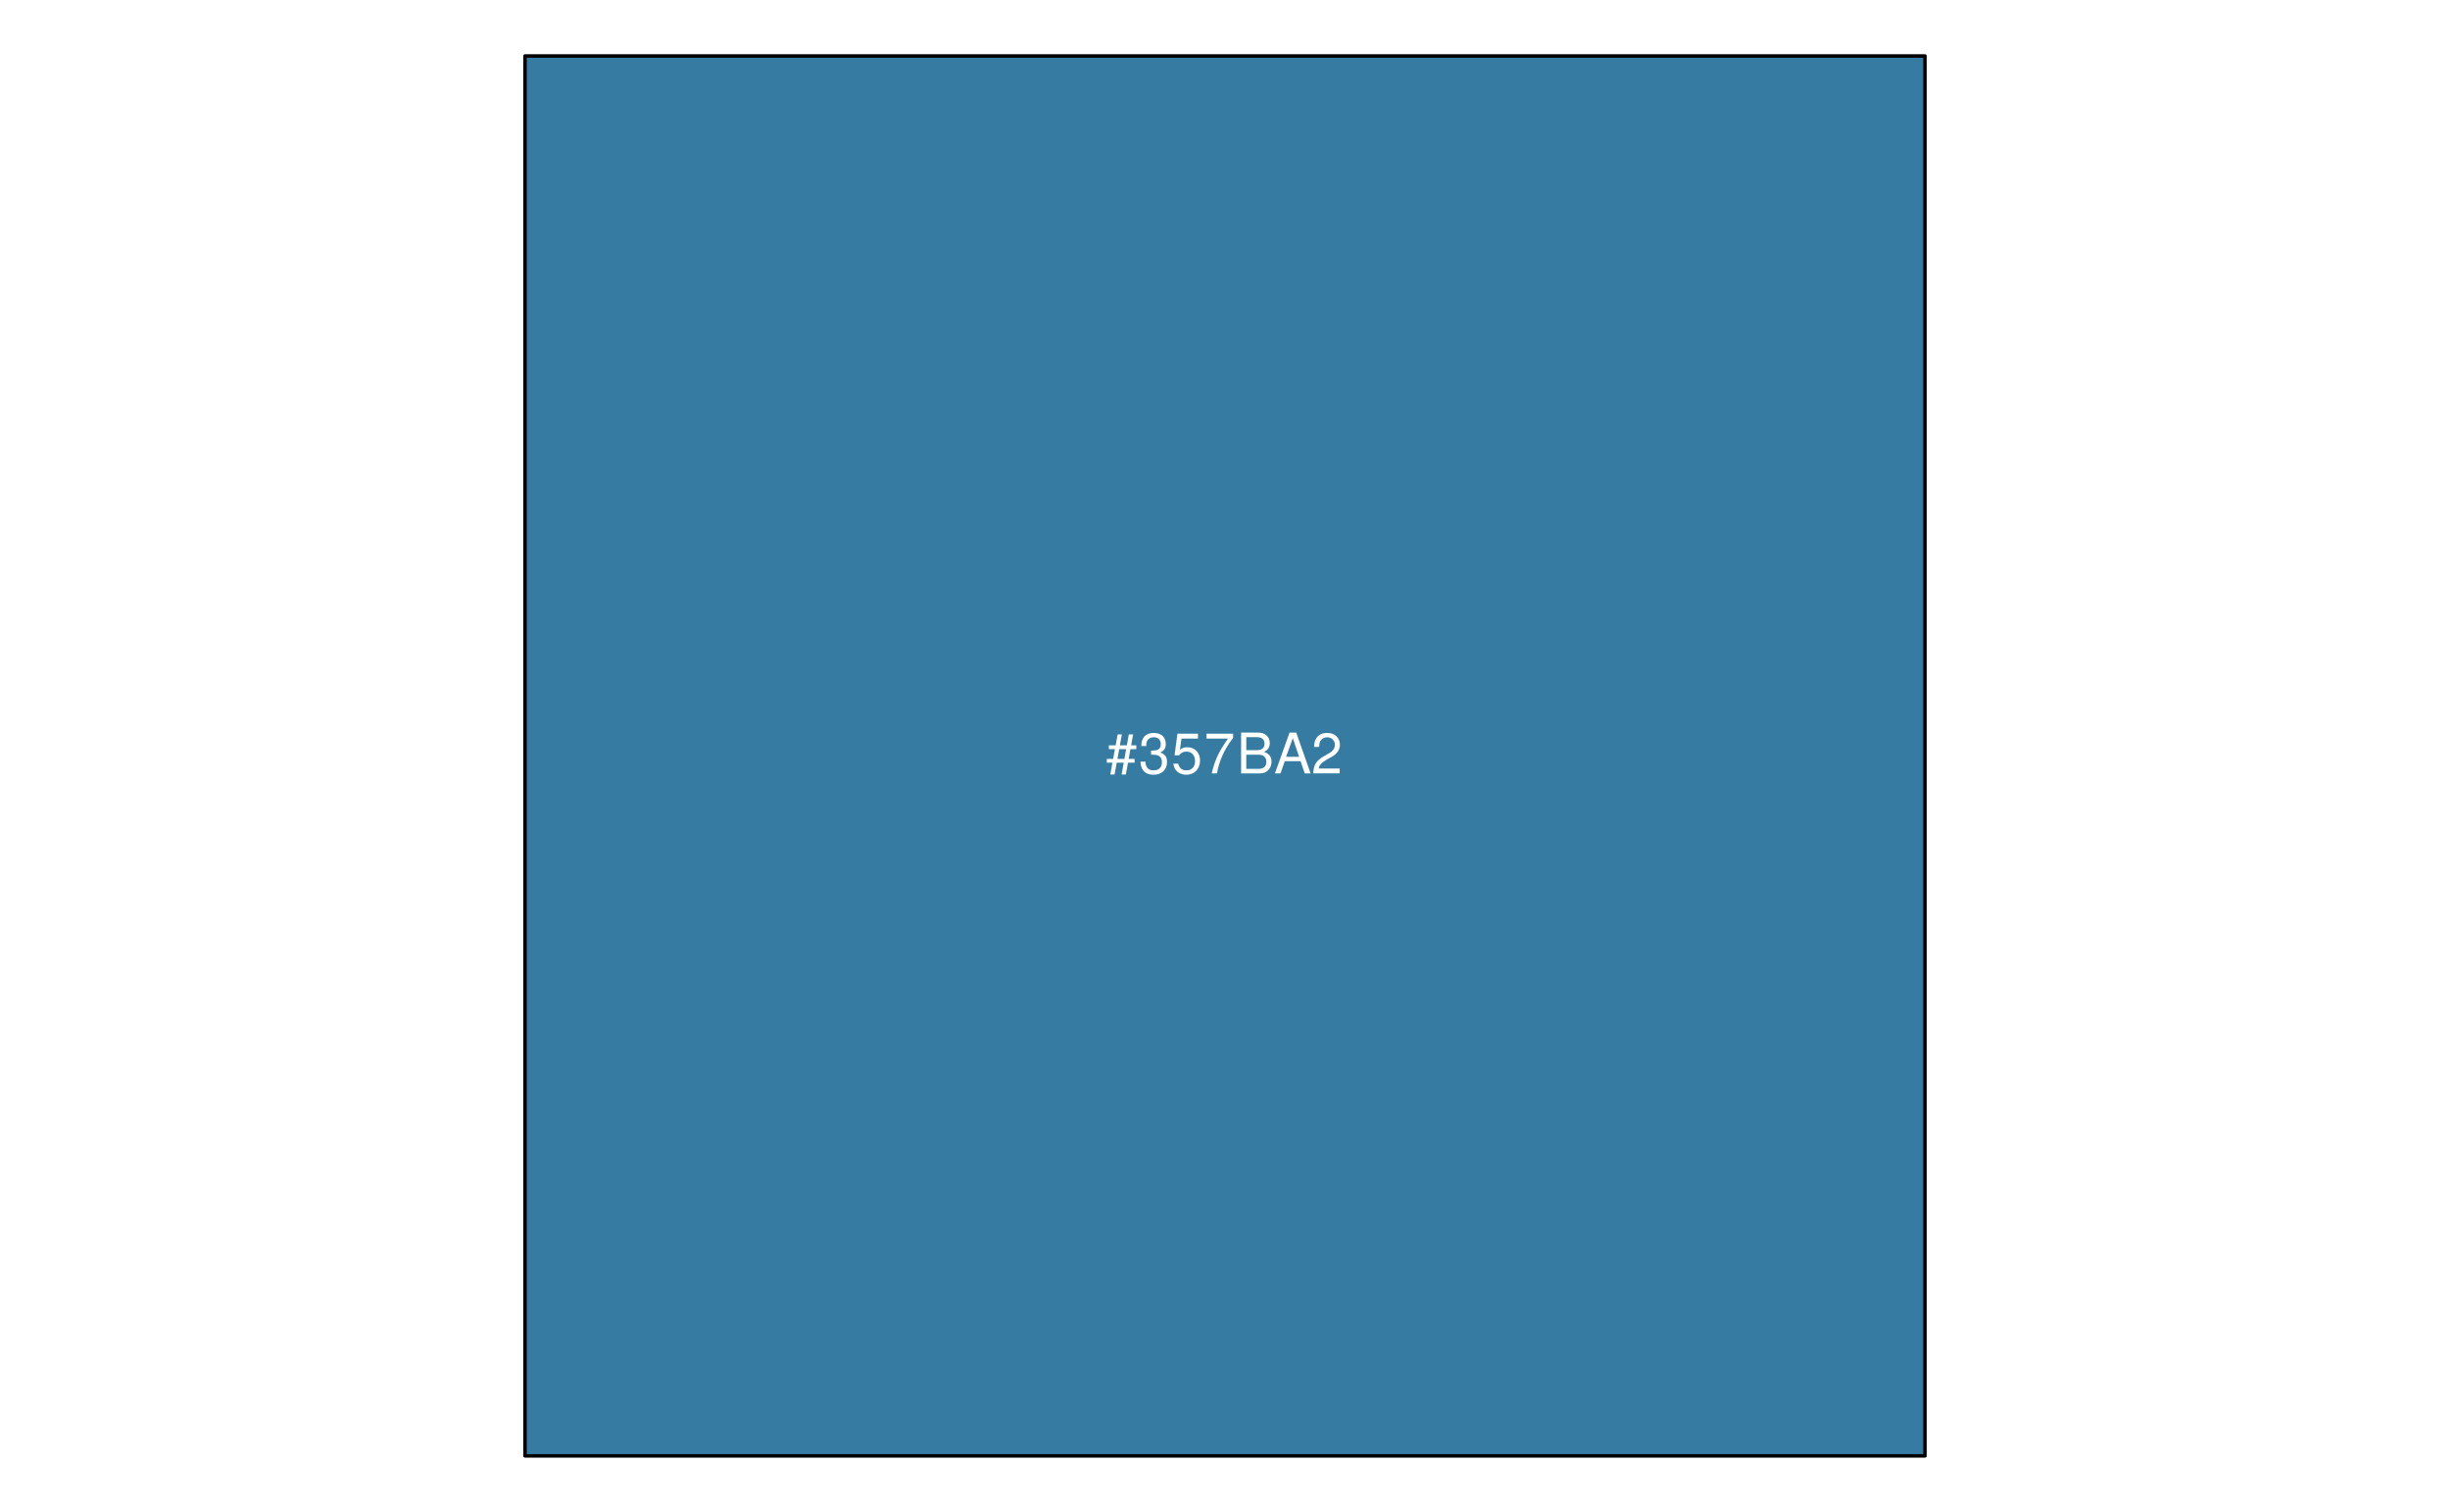
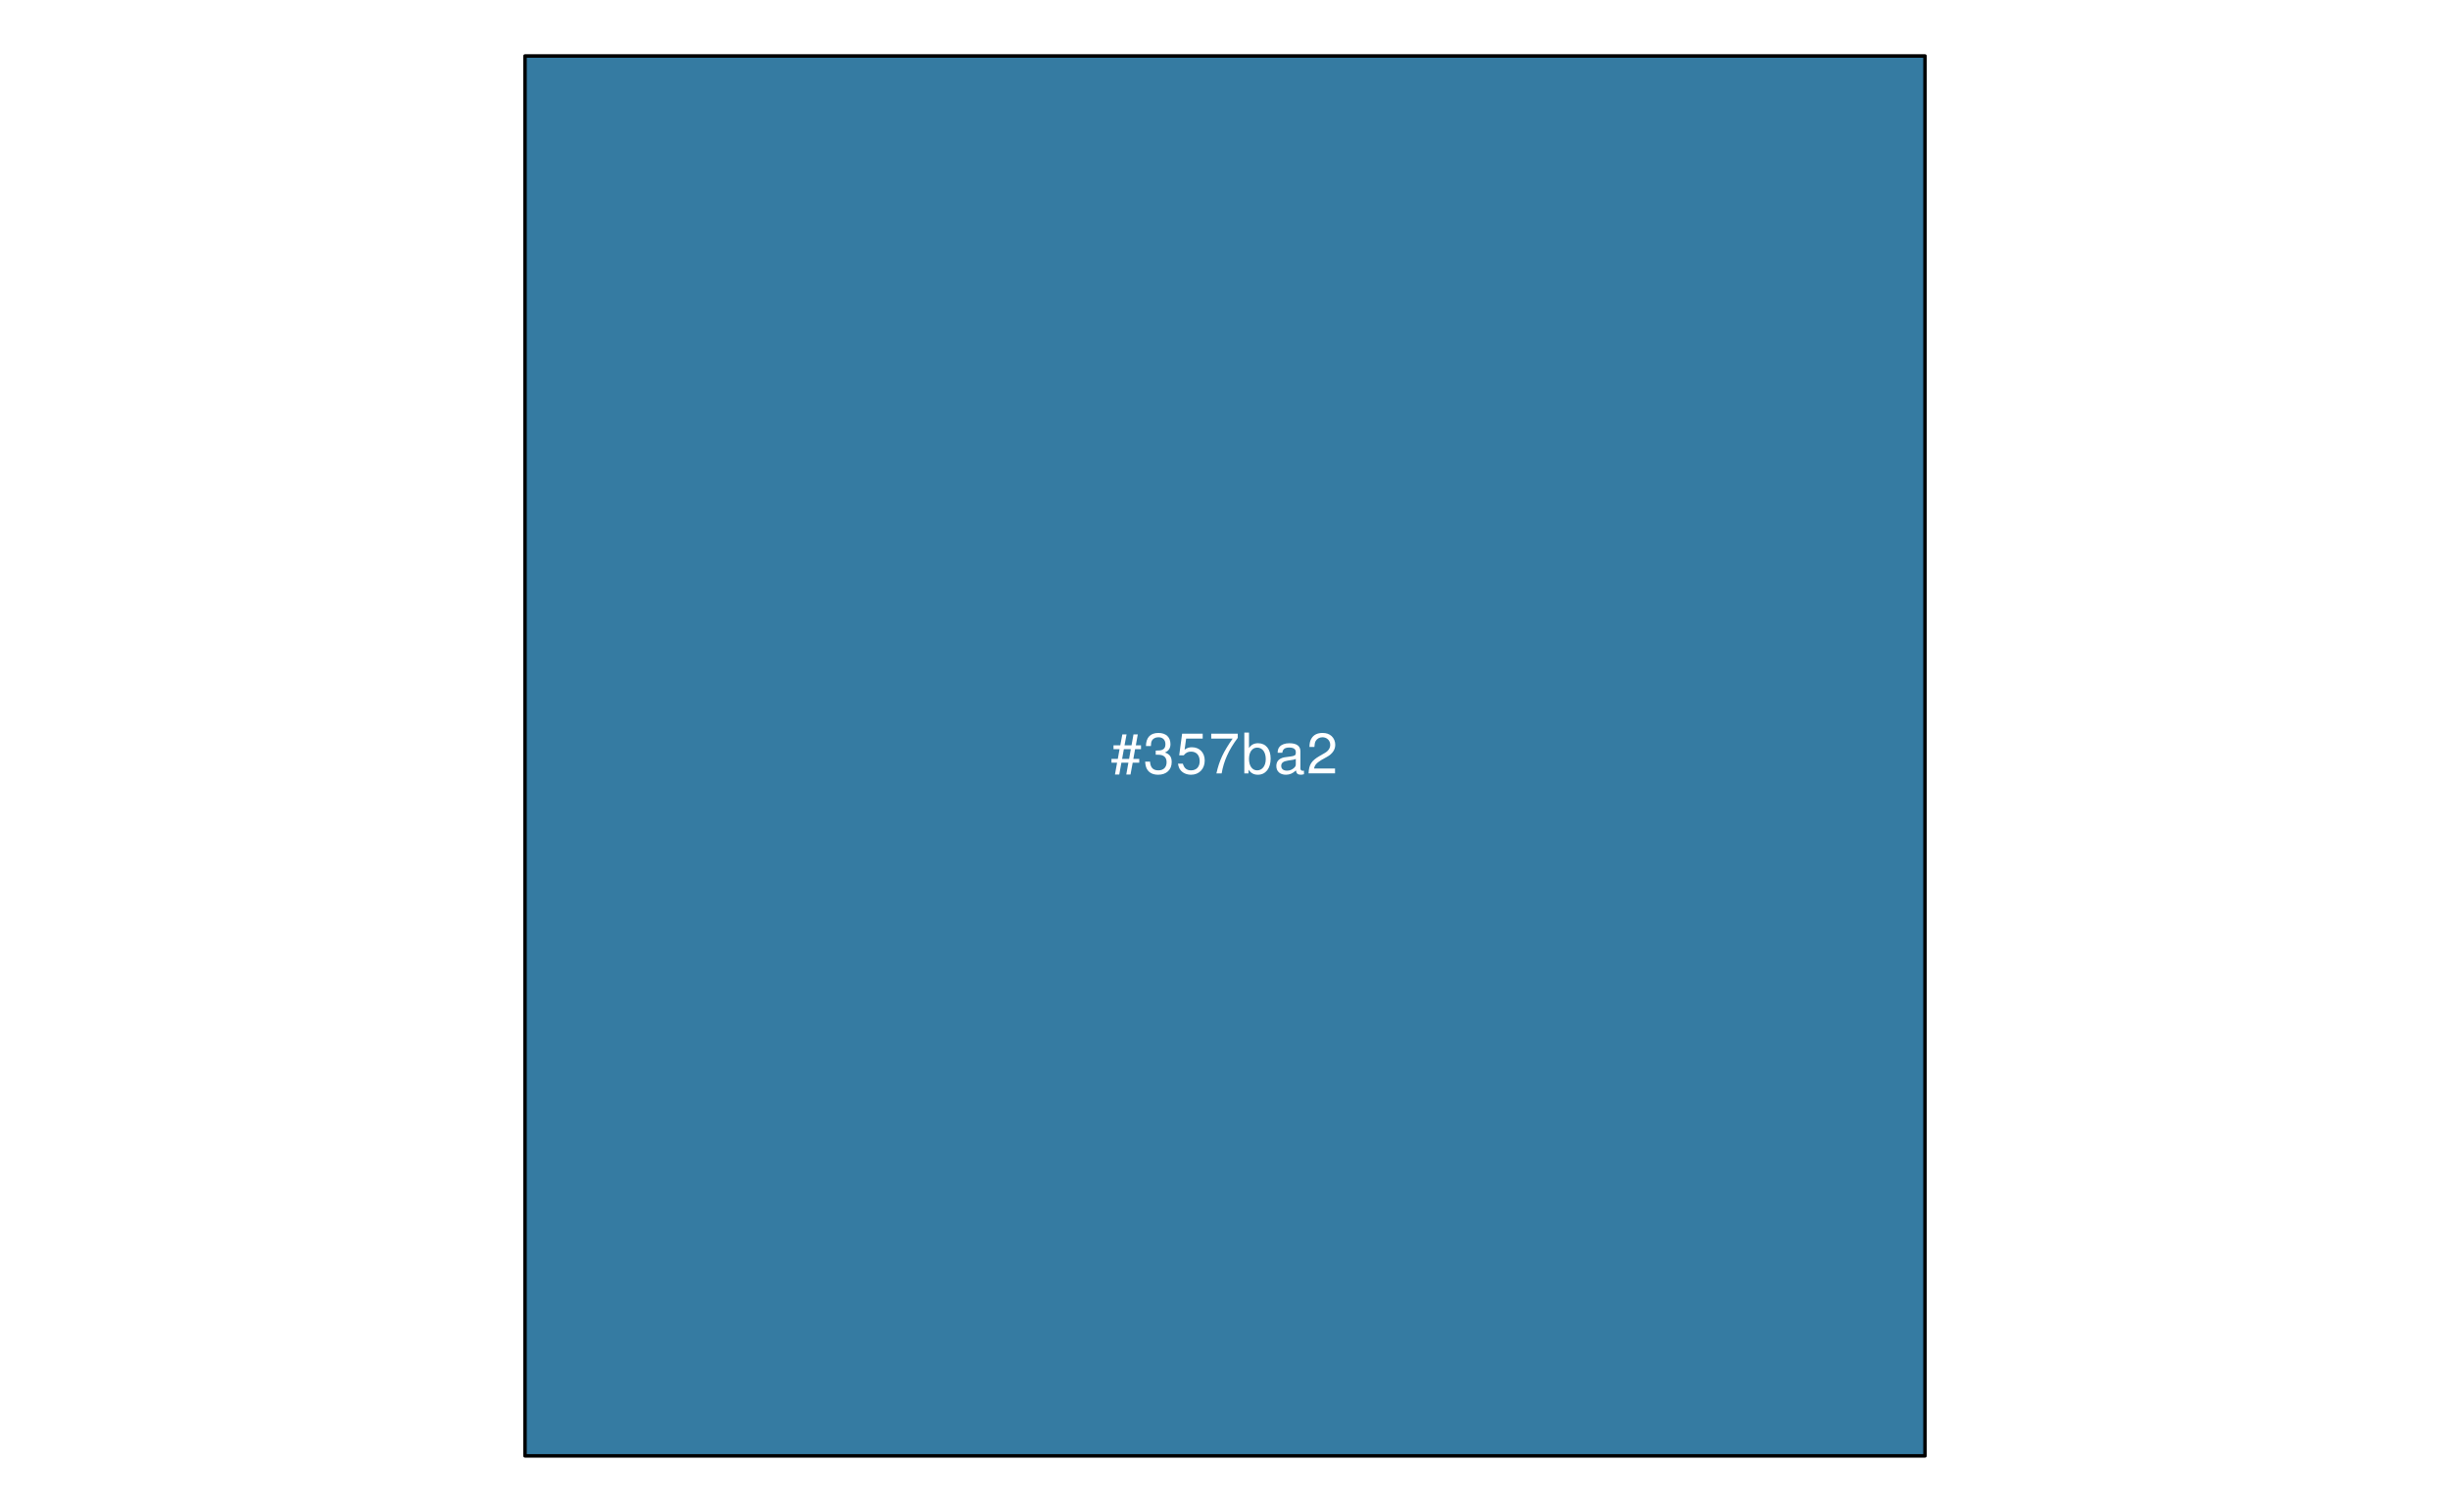
<svg xmlns="http://www.w3.org/2000/svg" xmlns:xlink="http://www.w3.org/1999/xlink" width="525pt" height="324pt" viewBox="0 0 525 324" version="1.1">
  <defs>
    <g>
      <symbol overflow="visible" id="glyph0-0">
        <path style="stroke:none;" d="" />
      </symbol>
      <symbol overflow="visible" id="glyph0-1">
        <path style="stroke:none;" d="M 5.812 -8.359 L 4.891 -8.359 L 4.469 -6.016 L 2.969 -6.016 L 3.406 -8.359 L 2.5 -8.359 L 2.062 -6.016 L 0.609 -6.016 L 0.609 -5.203 L 1.906 -5.203 L 1.531 -3.109 L 0.172 -3.109 L 0.172 -2.297 L 1.375 -2.297 L 0.922 0.234 L 1.844 0.234 L 2.297 -2.297 L 3.797 -2.297 L 3.344 0.234 L 4.25 0.234 L 4.719 -2.297 L 6.125 -2.297 L 6.125 -3.109 L 4.859 -3.109 L 5.234 -5.203 L 6.5 -5.203 L 6.5 -6.016 L 5.391 -6.016 Z M 4.312 -5.203 L 3.953 -3.109 L 2.453 -3.109 L 2.828 -5.203 Z M 4.312 -5.203 " />
      </symbol>
      <symbol overflow="visible" id="glyph0-2">
        <path style="stroke:none;" d="M 2.656 -4 L 3.234 -4 C 4.375 -4 4.984 -3.453 4.984 -2.406 C 4.984 -1.312 4.328 -0.656 3.234 -0.656 C 2.078 -0.656 1.516 -1.25 1.438 -2.516 L 0.391 -2.516 C 0.438 -1.828 0.547 -1.375 0.75 -0.984 C 1.203 -0.141 2.031 0.281 3.188 0.281 C 4.938 0.281 6.078 -0.781 6.078 -2.422 C 6.078 -3.531 5.656 -4.125 4.625 -4.484 C 5.422 -4.812 5.812 -5.406 5.812 -6.281 C 5.812 -7.781 4.844 -8.672 3.234 -8.672 C 1.516 -8.672 0.594 -7.719 0.562 -5.875 L 1.625 -5.875 C 1.625 -6.406 1.688 -6.703 1.812 -6.969 C 2.047 -7.469 2.578 -7.75 3.234 -7.75 C 4.172 -7.75 4.734 -7.188 4.734 -6.25 C 4.734 -5.641 4.531 -5.266 4.062 -5.062 C 3.766 -4.938 3.391 -4.891 2.656 -4.891 Z M 2.656 -4 " />
      </symbol>
      <symbol overflow="visible" id="glyph0-3">
        <path style="stroke:none;" d="M 5.719 -8.516 L 1.312 -8.516 L 0.688 -3.875 L 1.656 -3.875 C 2.141 -4.469 2.562 -4.672 3.234 -4.672 C 4.375 -4.672 5.078 -3.891 5.078 -2.625 C 5.078 -1.406 4.375 -0.656 3.219 -0.656 C 2.297 -0.656 1.734 -1.125 1.469 -2.094 L 0.422 -2.094 C 0.562 -1.391 0.688 -1.062 0.938 -0.75 C 1.422 -0.094 2.281 0.281 3.234 0.281 C 4.953 0.281 6.156 -0.969 6.156 -2.766 C 6.156 -4.453 5.047 -5.609 3.406 -5.609 C 2.812 -5.609 2.328 -5.453 1.844 -5.094 L 2.172 -7.469 L 5.719 -7.469 Z M 5.719 -8.516 " />
      </symbol>
      <symbol overflow="visible" id="glyph0-4">
        <path style="stroke:none;" d="M 6.234 -8.516 L 0.547 -8.516 L 0.547 -7.469 L 5.141 -7.469 C 3.125 -4.578 2.297 -2.797 1.656 0 L 2.781 0 C 3.25 -2.719 4.312 -5.062 6.234 -7.625 Z M 6.234 -8.516 " />
      </symbol>
      <symbol overflow="visible" id="glyph0-5">
-         <path style="stroke:none;" d="M 0.953 0 L 4.891 0 C 5.719 0 6.344 -0.234 6.797 -0.734 C 7.234 -1.188 7.469 -1.812 7.469 -2.5 C 7.469 -3.547 7 -4.188 5.875 -4.625 C 6.688 -4.984 7.094 -5.625 7.094 -6.531 C 7.094 -7.172 6.859 -7.734 6.391 -8.141 C 5.922 -8.562 5.344 -8.75 4.5 -8.75 L 0.953 -8.75 Z M 2.062 -4.984 L 2.062 -7.766 L 4.219 -7.766 C 4.844 -7.766 5.203 -7.688 5.5 -7.453 C 5.812 -7.219 5.969 -6.859 5.969 -6.375 C 5.969 -5.891 5.812 -5.531 5.5 -5.297 C 5.203 -5.062 4.844 -4.984 4.219 -4.984 Z M 2.062 -0.984 L 2.062 -4 L 4.781 -4 C 5.766 -4 6.359 -3.438 6.359 -2.484 C 6.359 -1.547 5.766 -0.984 4.781 -0.984 Z M 2.062 -0.984 " />
+         <path style="stroke:none;" d="M 0.641 -8.75 L 0.641 0 L 1.547 0 L 1.547 -0.797 C 2.031 -0.078 2.656 0.281 3.547 0.281 C 5.203 0.281 6.281 -1.078 6.281 -3.172 C 6.281 -5.203 5.25 -6.469 3.594 -6.469 C 2.719 -6.469 2.109 -6.141 1.641 -5.438 L 1.641 -8.75 Z M 3.391 -5.531 C 4.516 -5.531 5.234 -4.562 5.234 -3.062 C 5.234 -1.625 4.484 -0.656 3.391 -0.656 C 2.328 -0.656 1.641 -1.625 1.641 -3.094 C 1.641 -4.578 2.328 -5.531 3.391 -5.531 Z M 3.391 -5.531 " />
      </symbol>
      <symbol overflow="visible" id="glyph0-6">
-         <path style="stroke:none;" d="M 5.688 -2.625 L 6.594 0 L 7.844 0 L 4.766 -8.75 L 3.328 -8.75 L 0.203 0 L 1.391 0 L 2.312 -2.625 Z M 5.375 -3.562 L 2.594 -3.562 L 4.031 -7.547 Z M 5.375 -3.562 " />
+         <path style="stroke:none;" d="M 6.422 -0.594 C 6.312 -0.562 6.266 -0.562 6.203 -0.562 C 5.859 -0.562 5.656 -0.75 5.656 -1.062 L 5.656 -4.75 C 5.656 -5.875 4.844 -6.469 3.297 -6.469 C 2.375 -6.469 1.641 -6.203 1.219 -5.734 C 0.922 -5.406 0.797 -5.047 0.781 -4.422 L 1.781 -4.422 C 1.875 -5.203 2.328 -5.547 3.266 -5.547 C 4.172 -5.547 4.672 -5.203 4.672 -4.609 L 4.672 -4.344 C 4.656 -3.906 4.438 -3.75 3.625 -3.641 C 2.203 -3.469 1.984 -3.422 1.609 -3.266 C 0.875 -2.953 0.5 -2.406 0.5 -1.578 C 0.5 -0.438 1.297 0.281 2.562 0.281 C 3.359 0.281 4 0 4.703 -0.641 C 4.781 0 5.094 0.281 5.734 0.281 C 5.953 0.281 6.078 0.25 6.422 0.172 Z M 4.672 -1.984 C 4.672 -1.641 4.578 -1.438 4.266 -1.156 C 3.859 -0.797 3.375 -0.594 2.781 -0.594 C 2 -0.594 1.547 -0.969 1.547 -1.609 C 1.547 -2.266 1.984 -2.609 3.062 -2.766 C 4.125 -2.906 4.328 -2.953 4.672 -3.109 Z M 4.672 -1.984 " />
      </symbol>
      <symbol overflow="visible" id="glyph0-7">
        <path style="stroke:none;" d="M 6.078 -1.047 L 1.594 -1.047 C 1.703 -1.766 2.094 -2.219 3.125 -2.859 L 4.328 -3.531 C 5.516 -4.188 6.125 -5.078 6.125 -6.141 C 6.125 -6.859 5.844 -7.531 5.344 -8 C 4.844 -8.453 4.219 -8.672 3.406 -8.672 C 2.328 -8.672 1.531 -8.297 1.062 -7.547 C 0.75 -7.094 0.625 -6.547 0.594 -5.672 L 1.656 -5.672 C 1.688 -6.266 1.766 -6.609 1.906 -6.906 C 2.188 -7.422 2.734 -7.75 3.375 -7.75 C 4.328 -7.75 5.047 -7.062 5.047 -6.125 C 5.047 -5.422 4.656 -4.828 3.906 -4.391 L 2.797 -3.75 C 1.016 -2.719 0.5 -1.906 0.406 -0.016 L 6.078 -0.016 Z M 6.078 -1.047 " />
      </symbol>
    </g>
  </defs>
  <g id="surface11">
    <path style="fill-rule:nonzero;fill:rgb(20.784%,48.235%,63.529%);fill-opacity:1;stroke-width:0.75;stroke-linecap:round;stroke-linejoin:round;stroke:rgb(0%,0%,0%);stroke-opacity:1;stroke-miterlimit:10;" d="M 112.5 12 L 412.5 12 L 412.5 312 L 112.5 312 Z M 112.5 12 " />
    <g style="fill:rgb(100%,100%,100%);fill-opacity:1;">
-       <use xlink:href="#glyph0-1" x="237" y="165.748" />
-       <use xlink:href="#glyph0-2" x="244" y="165.748" />
-       <use xlink:href="#glyph0-3" x="251" y="165.748" />
-       <use xlink:href="#glyph0-4" x="258" y="165.748" />
-       <use xlink:href="#glyph0-5" x="265" y="165.748" />
+       <use xlink:href="#glyph0-1" x="238" y="165.748" />
+       <use xlink:href="#glyph0-2" x="245" y="165.748" />
+       <use xlink:href="#glyph0-3" x="252" y="165.748" />
+       <use xlink:href="#glyph0-4" x="259" y="165.748" />
+       <use xlink:href="#glyph0-5" x="266" y="165.748" />
      <use xlink:href="#glyph0-6" x="273" y="165.748" />
-       <use xlink:href="#glyph0-7" x="281" y="165.748" />
+       <use xlink:href="#glyph0-7" x="280" y="165.748" />
    </g>
  </g>
</svg>
